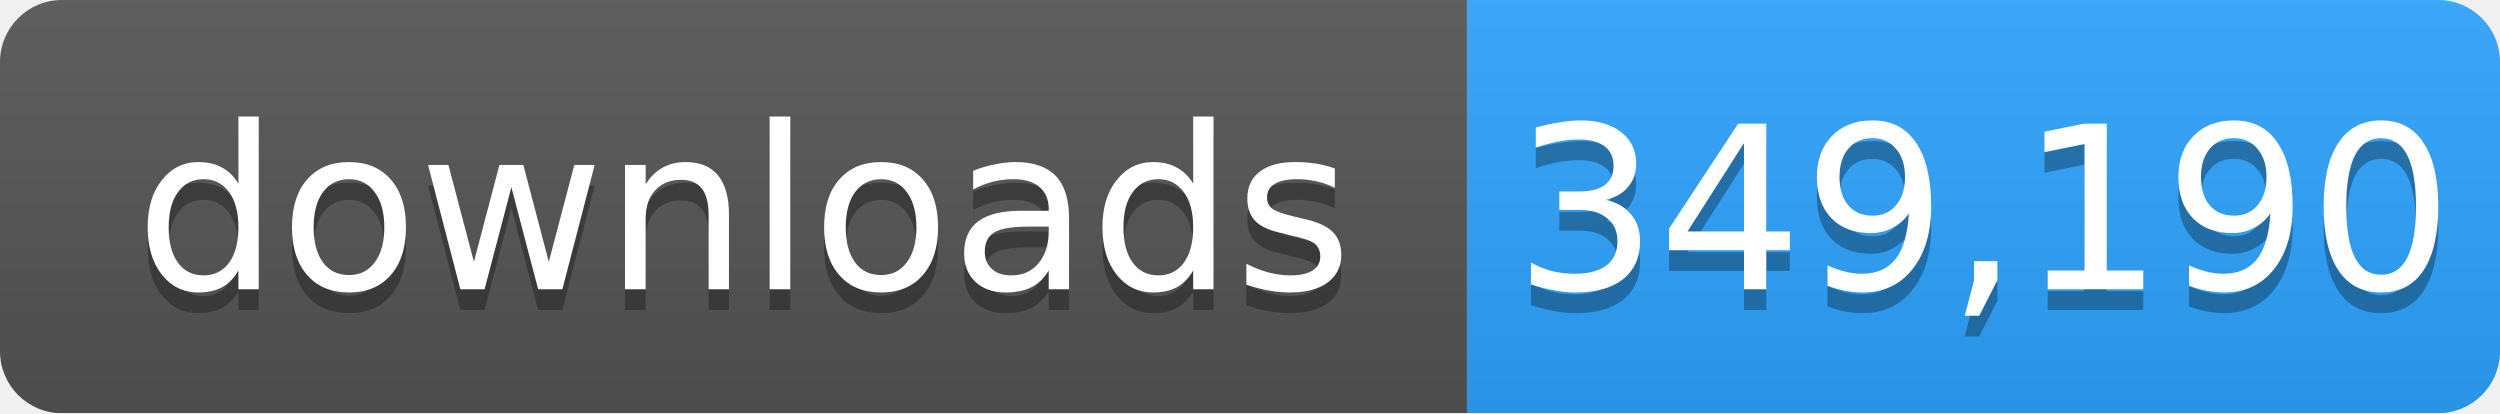
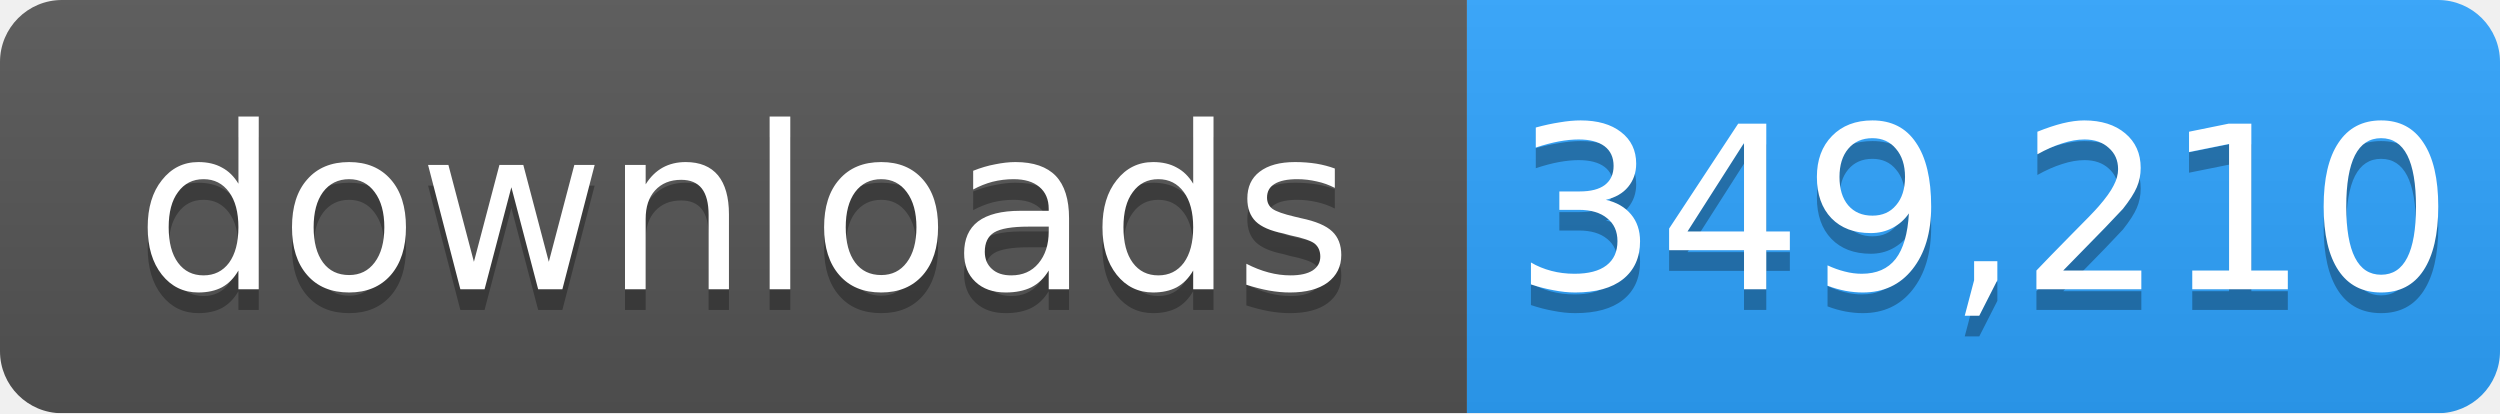
- <svg xmlns="http://www.w3.org/2000/svg" width="121" height="20" role="img" aria-label="downloads: 349,190">
+ <svg xmlns="http://www.w3.org/2000/svg" width="121" height="20" role="img" aria-label="downloads: 349,210">
  <linearGradient id="s" x2="0" y2="100%">
    <stop offset="0" stop-color="#bbb" stop-opacity=".1" />
    <stop offset="1" stop-opacity=".1" />
  </linearGradient>
  <mask id="m">
    <rect width="121" height="20" rx="3" fill="#fff" />
  </mask>
  <g mask="url(#m)">
    <rect width="71" height="20" fill="#555" />
    <rect x="71" width="50" height="20" fill="#2ea4ff" />
    <rect width="121" height="20" fill="url(#s)" />
  </g>
  <g fill="#fff" text-anchor="middle" font-family="Verdana,Geneva,DejaVu Sans,sans-serif" font-size="11">
    <text x="36" y="15" fill="#010101" fill-opacity=".3">downloads</text>
    <text x="36" y="14">downloads</text>
-     <text x="96" y="15" fill="#010101" fill-opacity=".3">349,190</text>
-     <text x="96" y="14">349,190</text>
+     <text x="96" y="15" fill="#010101" fill-opacity=".3">349,210</text>
+     <text x="96" y="14">349,210</text>
  </g>
</svg>
